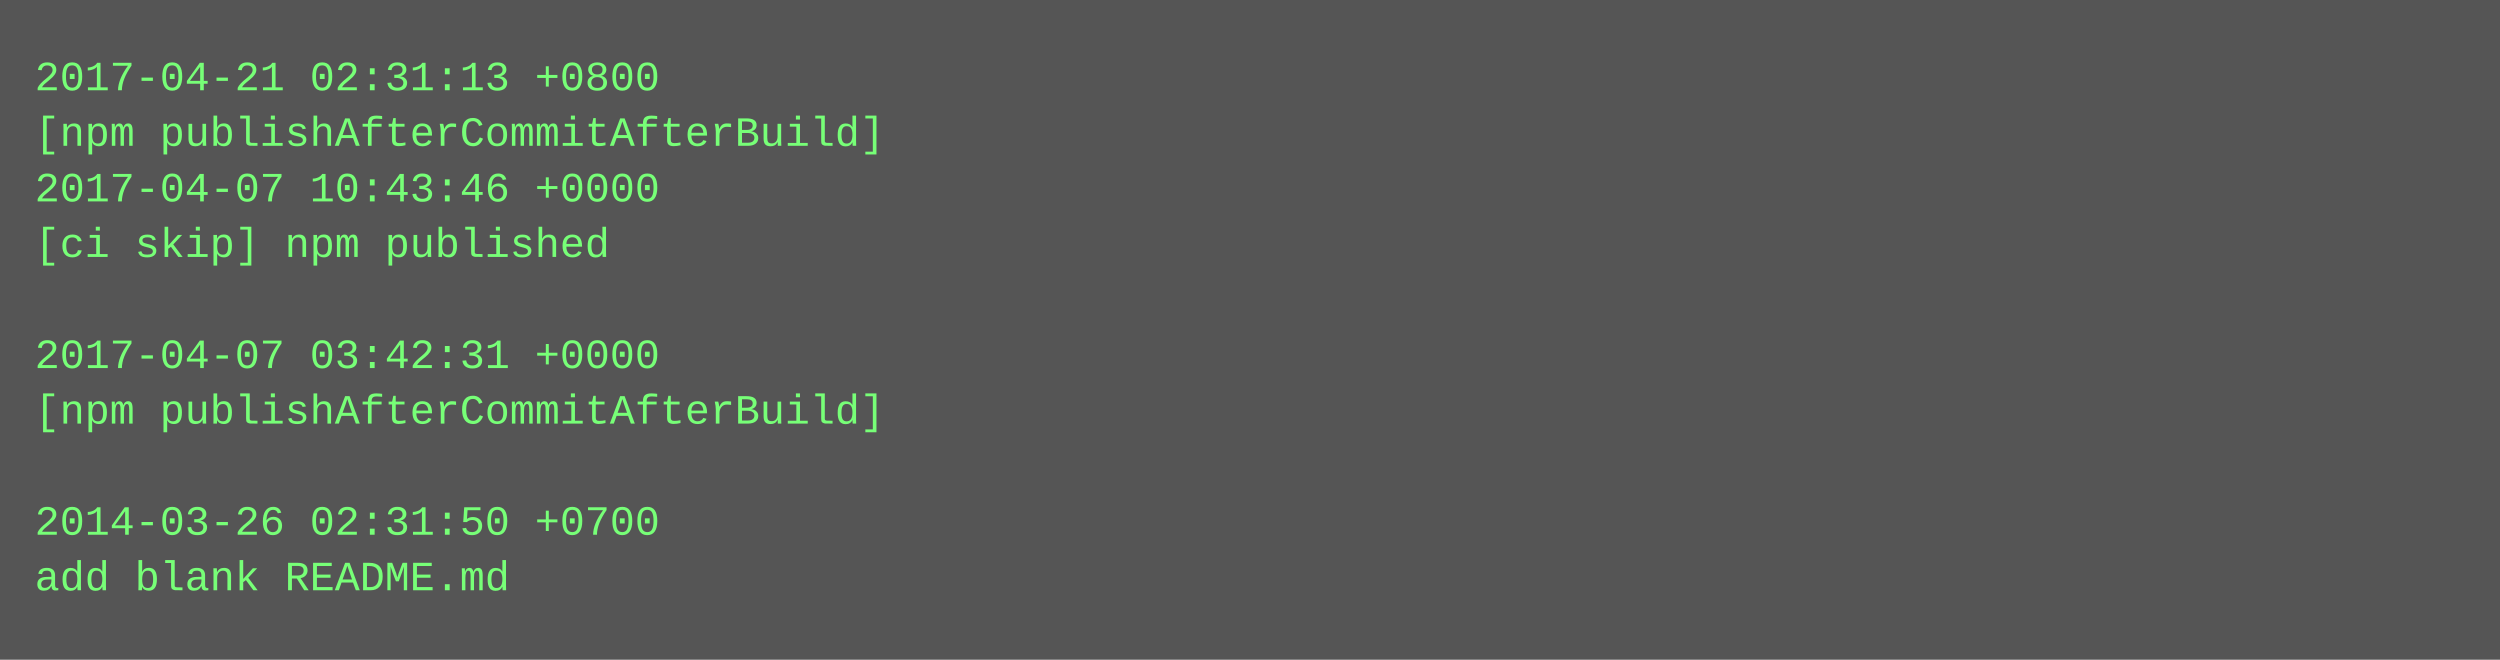
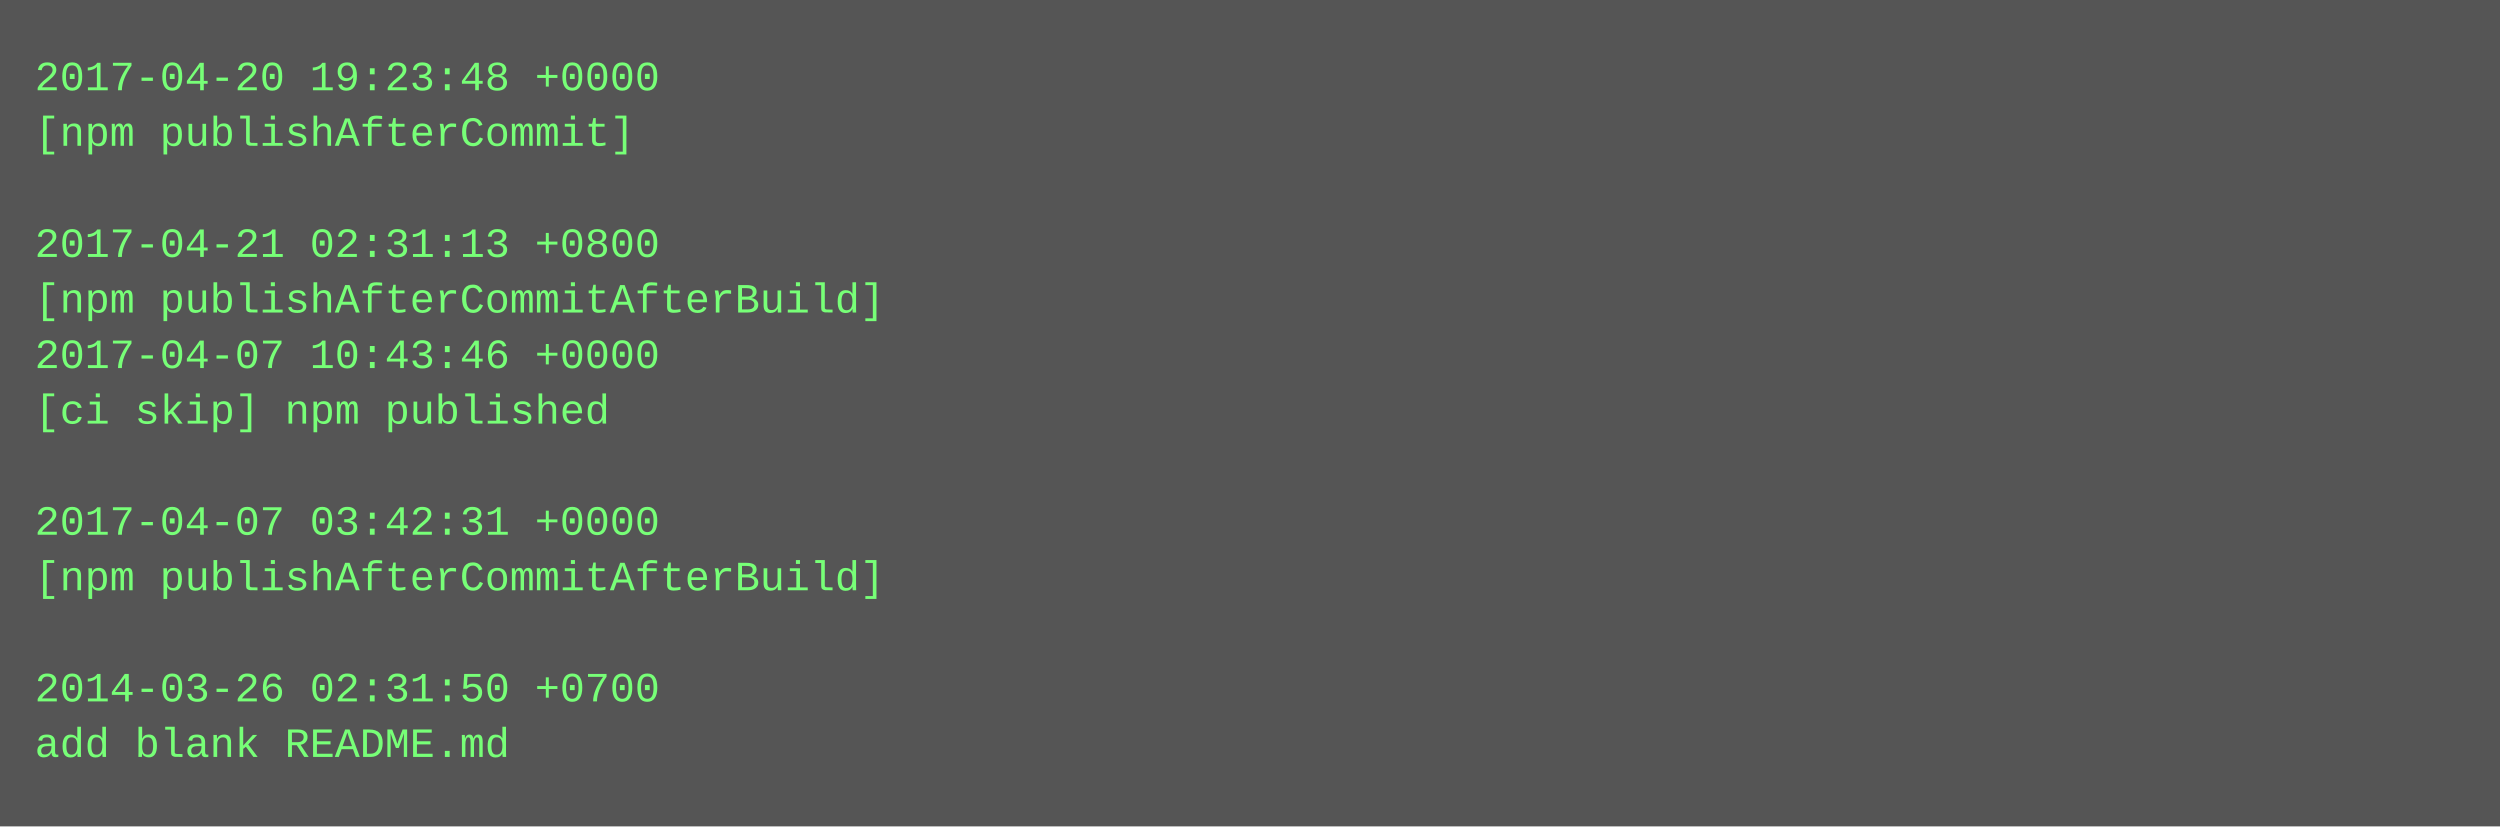
- <svg xmlns="http://www.w3.org/2000/svg" height="190" width="720">
-   <rect height="190" fill="#555" width="720" />
+ <svg xmlns="http://www.w3.org/2000/svg" height="238" width="720">
+   <rect height="238" fill="#555" width="720" />
  <text fill="#7f7" font-family="Courier New" font-size="12" xml:space="preserve">
-     <tspan x="10" y="26">2017-04-21 02:31:13 +0800</tspan>
-     <tspan x="10" y="42">[npm publishAfterCommitAfterBuild]</tspan>
-     <tspan x="10" y="58">2017-04-07 10:43:46 +0000</tspan>
-     <tspan x="10" y="74">[ci skip] npm published</tspan>
-     <tspan x="10" y="90" />
-     <tspan x="10" y="106">2017-04-07 03:42:31 +0000</tspan>
-     <tspan x="10" y="122">[npm publishAfterCommitAfterBuild]</tspan>
+     <tspan x="10" y="26">2017-04-20 19:23:48 +0000</tspan>
+     <tspan x="10" y="42">[npm publishAfterCommit]</tspan>
+     <tspan x="10" y="58" />
+     <tspan x="10" y="74">2017-04-21 02:31:13 +0800</tspan>
+     <tspan x="10" y="90">[npm publishAfterCommitAfterBuild]</tspan>
+     <tspan x="10" y="106">2017-04-07 10:43:46 +0000</tspan>
+     <tspan x="10" y="122">[ci skip] npm published</tspan>
    <tspan x="10" y="138" />
-     <tspan x="10" y="154">2014-03-26 02:31:50 +0700</tspan>
-     <tspan x="10" y="170">add blank README.md</tspan>
+     <tspan x="10" y="154">2017-04-07 03:42:31 +0000</tspan>
+     <tspan x="10" y="170">[npm publishAfterCommitAfterBuild]</tspan>
+     <tspan x="10" y="186" />
+     <tspan x="10" y="202">2014-03-26 02:31:50 +0700</tspan>
+     <tspan x="10" y="218">add blank README.md</tspan>
  </text>
</svg>
